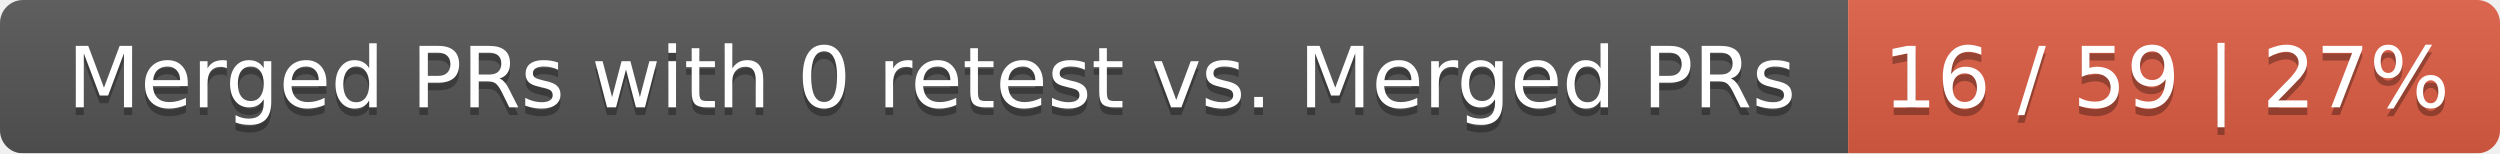
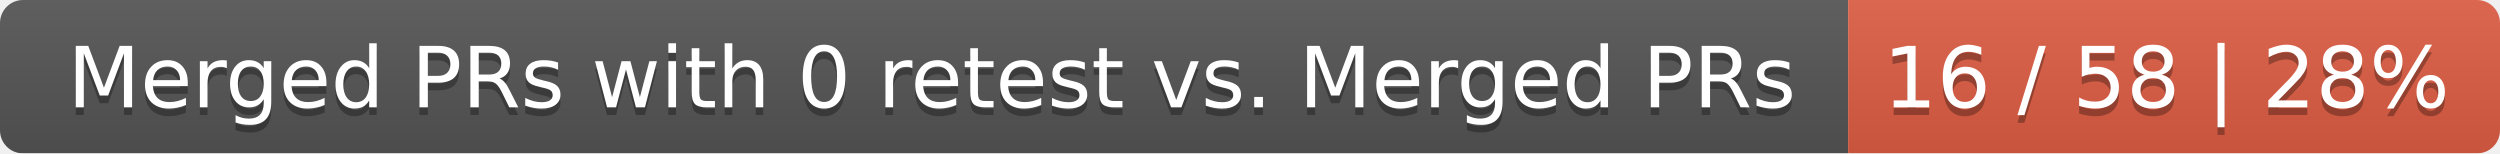
<svg xmlns="http://www.w3.org/2000/svg" width="326" height="20">
  <linearGradient id="smooth" x2="0" y2="100%">
    <stop offset="0" stop-color="#bbb" stop-opacity=".1" />
    <stop offset="1" stop-opacity=".1" />
  </linearGradient>
  <mask id="round">
    <rect width="326" height="20" rx="3" fill="#fff" />
  </mask>
  <g mask="url(#round)">
    <rect width="241" height="20" fill="#555" />
    <rect x="241" width="85" height="20" fill="#e05d44" />
    <rect width="326" height="20" fill="url(#smooth)" />
  </g>
  <g fill="#fff" text-anchor="middle" font-family="DejaVu Sans,Verdana,Geneva,sans-serif" font-size="11">
    <text x="121.5" y="15" fill="#010101" fill-opacity=".3">Merged PRs with 0 retest vs. Merged PRs</text>
    <text x="121.5" y="14">Merged PRs with 0 retest vs. Merged PRs</text>
-     <text x="282.5" y="15" fill="#010101" fill-opacity=".3">16 / 59 | 27%</text>
-     <text x="282.5" y="14">16 / 59 | 27%</text>
+     <text x="282.5" y="15" fill="#010101" fill-opacity=".3">16 / 58 | 28%</text>
+     <text x="282.5" y="14">16 / 58 | 28%</text>
  </g>
</svg>
